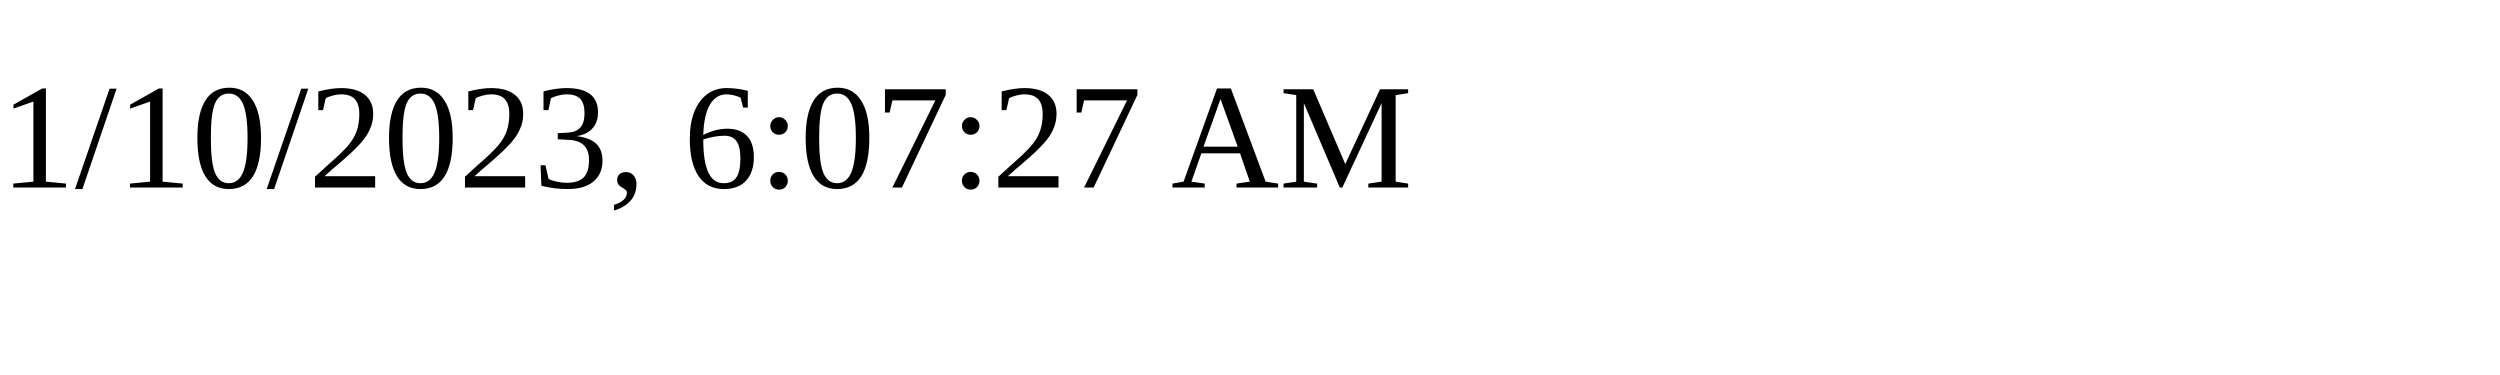
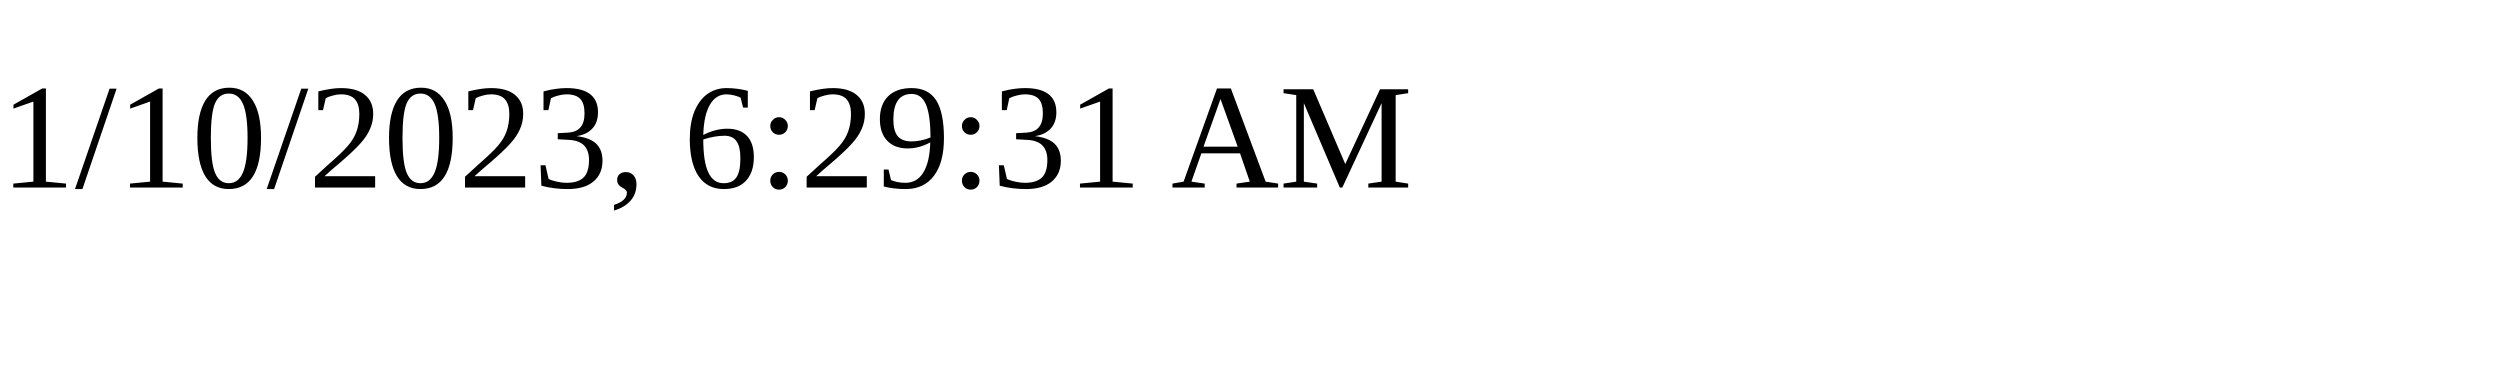
<svg xmlns="http://www.w3.org/2000/svg" height="30" width="200">
-   <text x="0" y="15">1/10/2023, 6:07:27 AM</text>
+   <text x="0" y="15">1/10/2023, 6:29:31 AM</text>
</svg>
